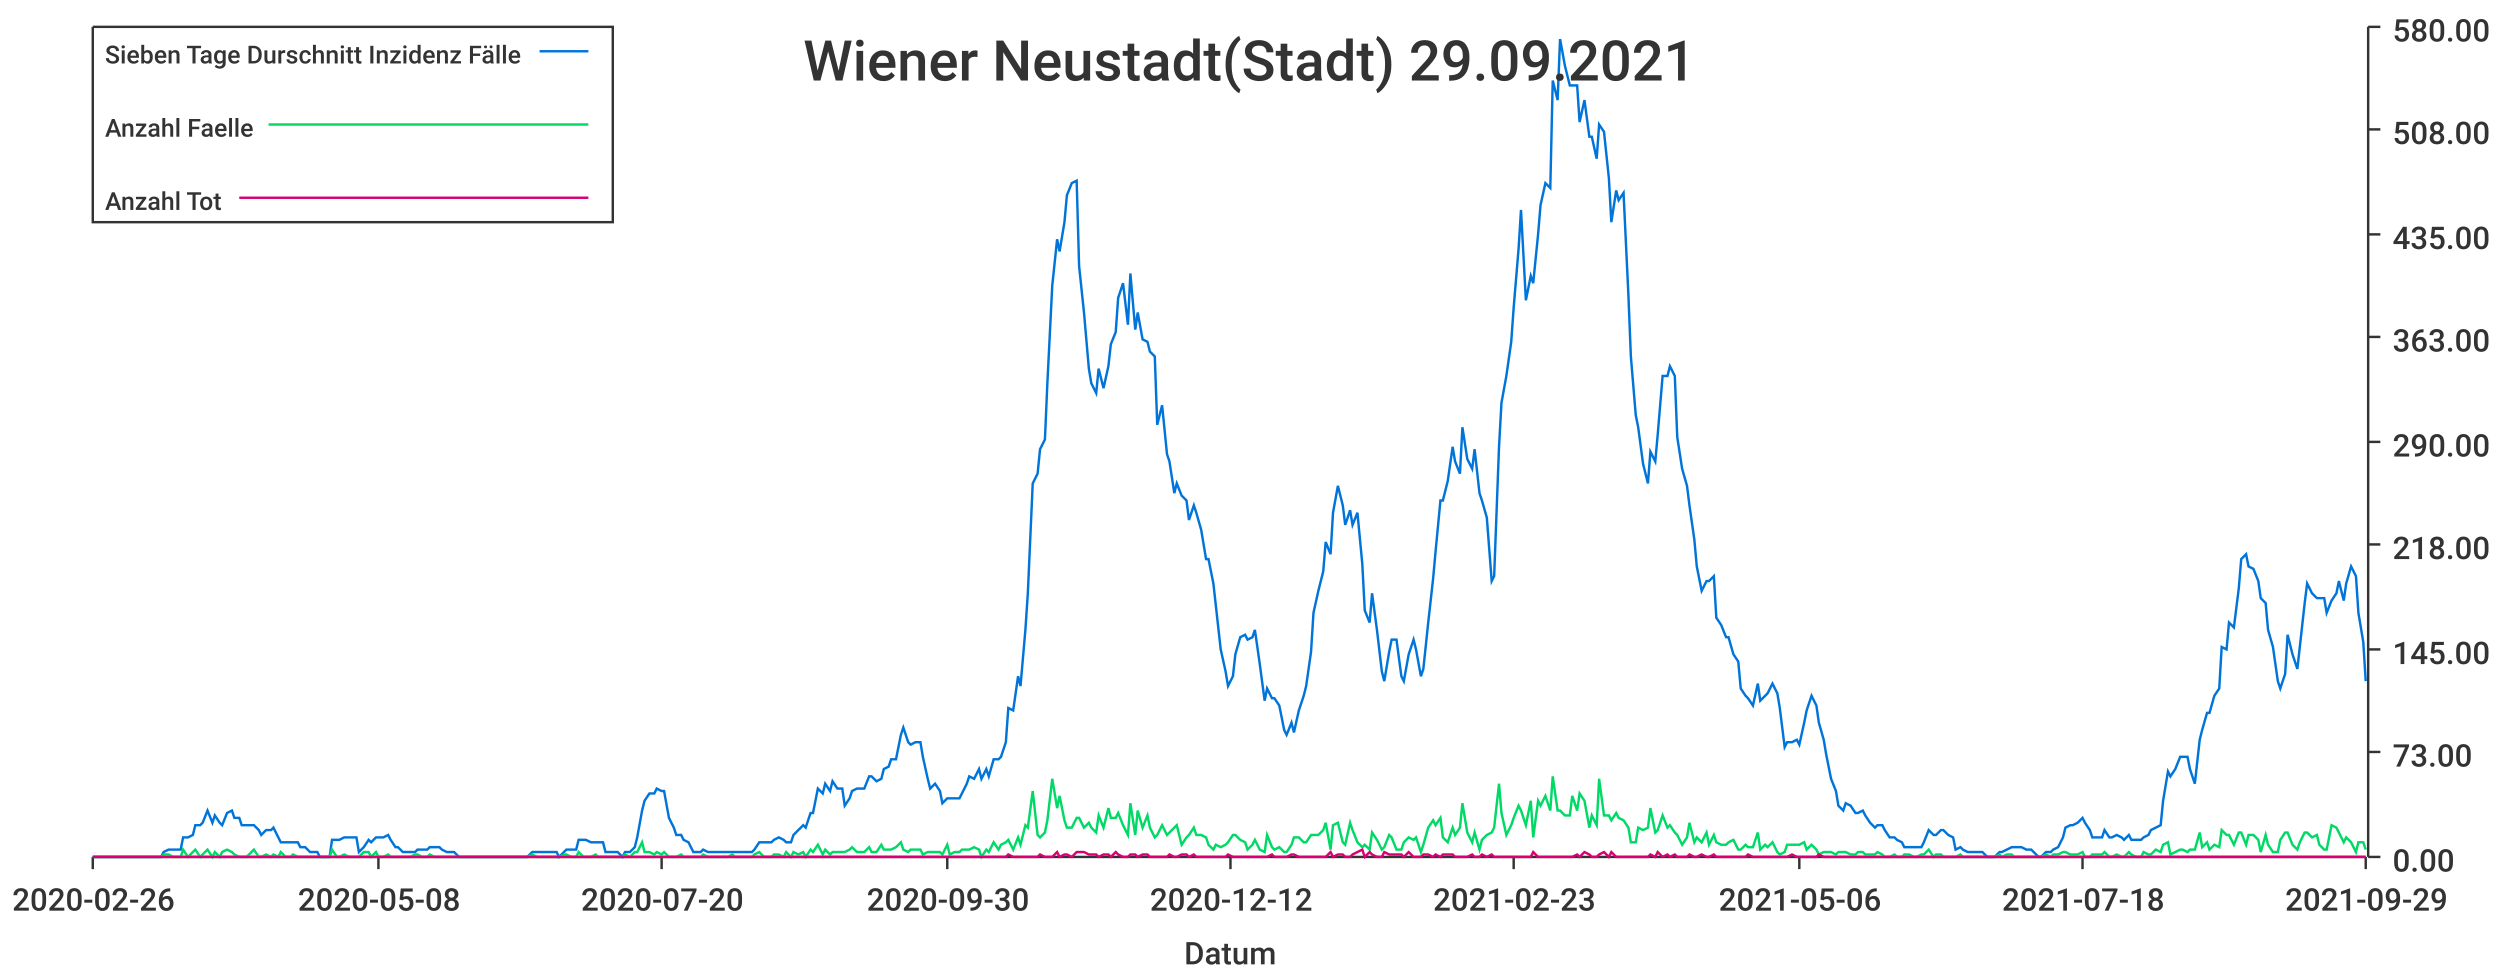
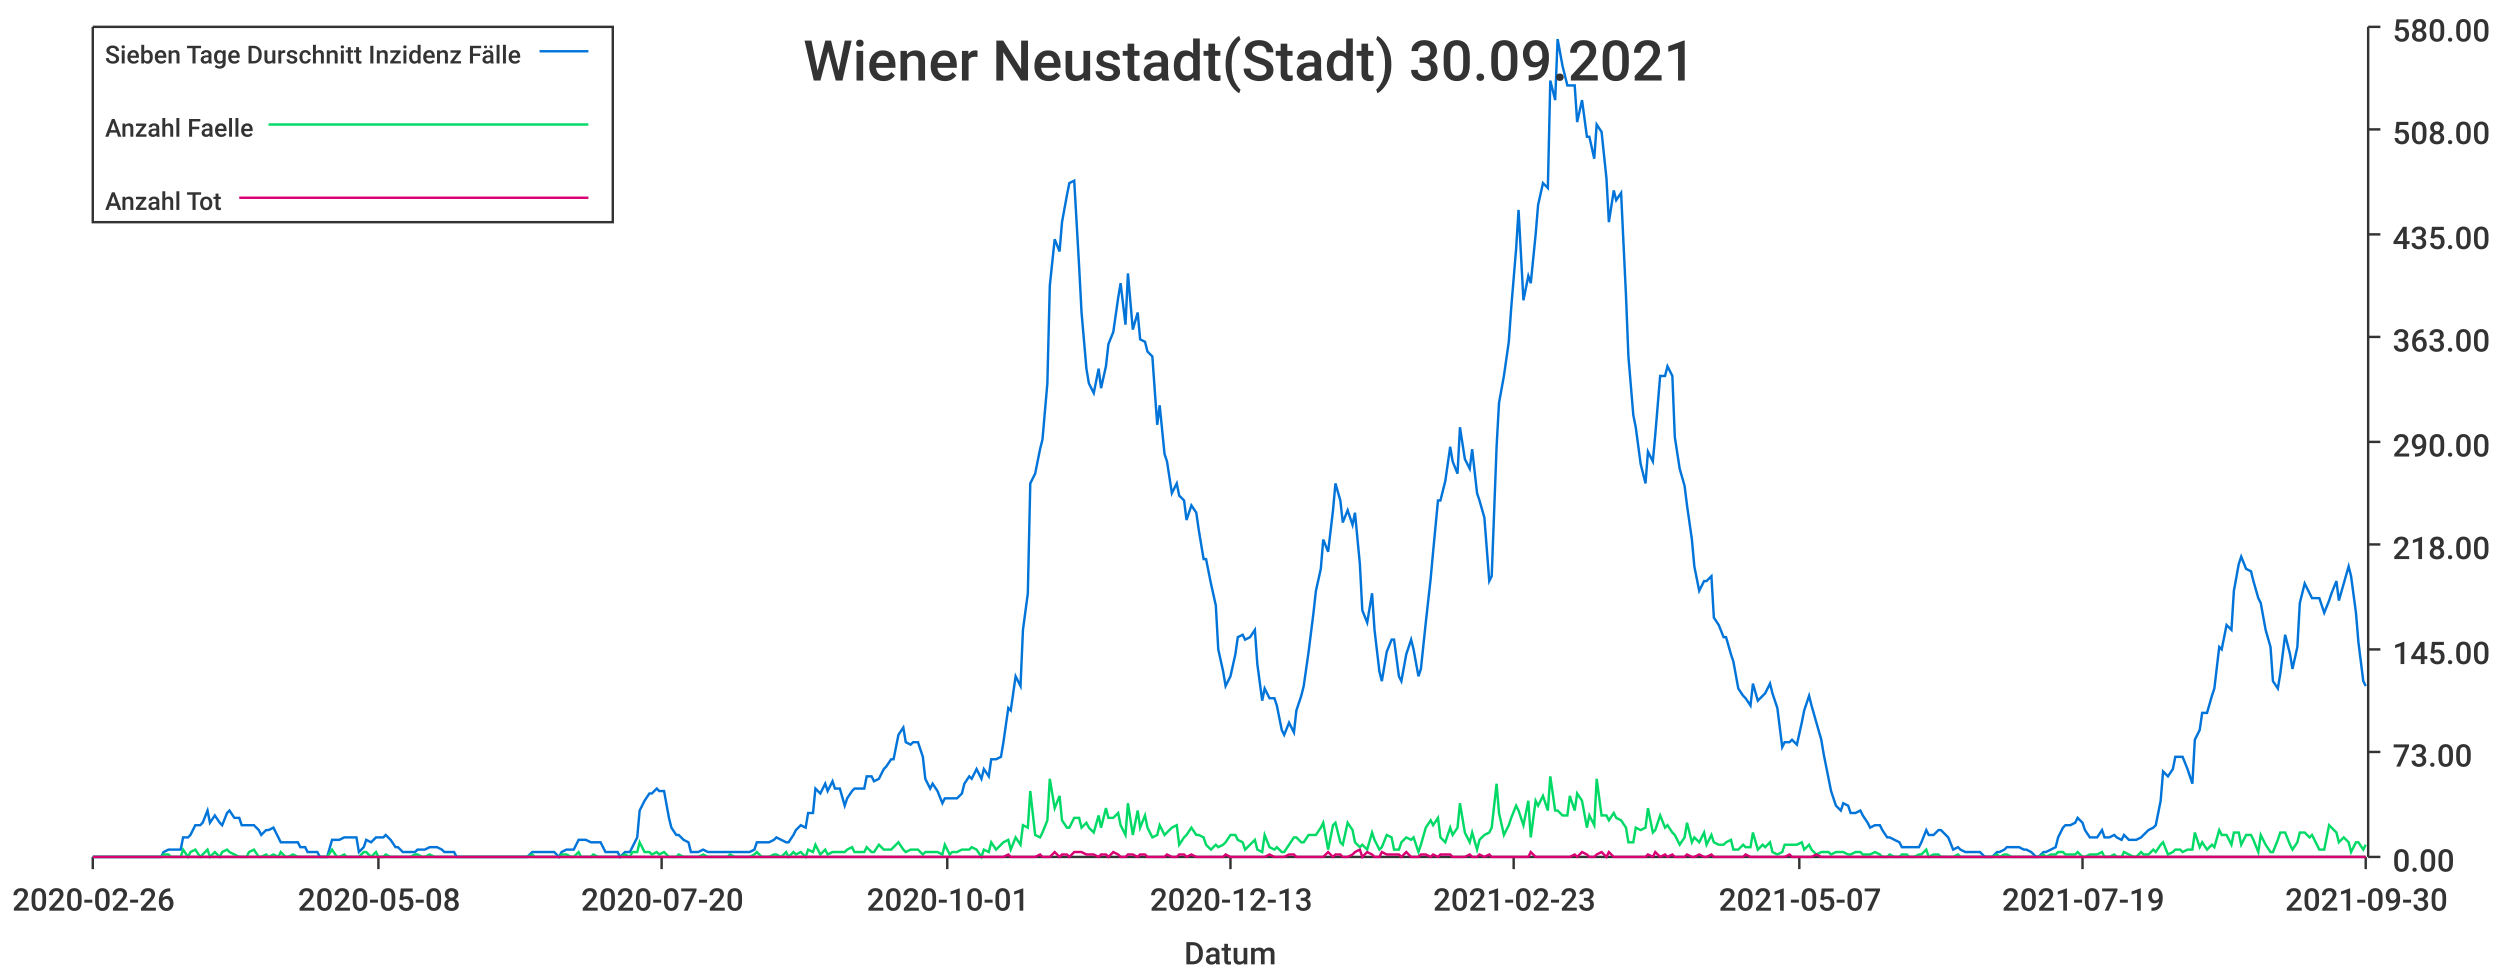
<svg xmlns="http://www.w3.org/2000/svg" width="1024" height="400">\n<path d="M 0 0 L 1024 0 L 1024 400 L 0 400 L 0 0" style="stroke-width:0;stroke:rgba(255,255,255,1.0);fill:rgba(255,255,255,1.0)" />
  <path d="M 38 11 L 969 11 L 969 351 L 38 351 L 38 11" style="stroke-width:0;stroke:rgba(255,255,255,1.0);fill:rgba(255,255,255,1.0)" />
  <path d="M 38 351 L 969 351" style="stroke-width:1;stroke:rgba(51,51,51,1.0);fill:none" />
  <path d="M 38 351 L 38 356" style="stroke-width:1;stroke:rgba(51,51,51,1.0);fill:none" />
  <text x="5" y="373" style="stroke-width:0;stroke:none;fill:rgba(51,51,51,1.0);font-size:12.8px;font-family:'Roboto Medium',sans-serif">2020-02-26</text>
  <path d="M 155 351 L 155 356" style="stroke-width:1;stroke:rgba(51,51,51,1.0);fill:none" />
  <text x="122" y="373" style="stroke-width:0;stroke:none;fill:rgba(51,51,51,1.0);font-size:12.8px;font-family:'Roboto Medium',sans-serif">2020-05-08</text>
  <path d="M 271 351 L 271 356" style="stroke-width:1;stroke:rgba(51,51,51,1.0);fill:none" />
  <text x="238" y="373" style="stroke-width:0;stroke:none;fill:rgba(51,51,51,1.0);font-size:12.8px;font-family:'Roboto Medium',sans-serif">2020-07-20</text>
  <path d="M 388 351 L 388 356" style="stroke-width:1;stroke:rgba(51,51,51,1.0);fill:none" />
-   <text x="355" y="373" style="stroke-width:0;stroke:none;fill:rgba(51,51,51,1.0);font-size:12.8px;font-family:'Roboto Medium',sans-serif">2020-09-30</text>
+   <text x="355" y="373" style="stroke-width:0;stroke:none;fill:rgba(51,51,51,1.0);font-size:12.8px;font-family:'Roboto Medium',sans-serif">2020-10-01</text>
  <path d="M 504 351 L 504 356" style="stroke-width:1;stroke:rgba(51,51,51,1.0);fill:none" />
-   <text x="471" y="373" style="stroke-width:0;stroke:none;fill:rgba(51,51,51,1.0);font-size:12.8px;font-family:'Roboto Medium',sans-serif">2020-12-12</text>
+   <text x="471" y="373" style="stroke-width:0;stroke:none;fill:rgba(51,51,51,1.0);font-size:12.8px;font-family:'Roboto Medium',sans-serif">2020-12-13</text>
  <path d="M 620 351 L 620 356" style="stroke-width:1;stroke:rgba(51,51,51,1.0);fill:none" />
  <text x="587" y="373" style="stroke-width:0;stroke:none;fill:rgba(51,51,51,1.0);font-size:12.8px;font-family:'Roboto Medium',sans-serif">2021-02-23</text>
  <path d="M 737 351 L 737 356" style="stroke-width:1;stroke:rgba(51,51,51,1.0);fill:none" />
-   <text x="704" y="373" style="stroke-width:0;stroke:none;fill:rgba(51,51,51,1.0);font-size:12.8px;font-family:'Roboto Medium',sans-serif">2021-05-06</text>
+   <text x="704" y="373" style="stroke-width:0;stroke:none;fill:rgba(51,51,51,1.0);font-size:12.8px;font-family:'Roboto Medium',sans-serif">2021-05-07</text>
  <path d="M 853 351 L 853 356" style="stroke-width:1;stroke:rgba(51,51,51,1.0);fill:none" />
-   <text x="820" y="373" style="stroke-width:0;stroke:none;fill:rgba(51,51,51,1.0);font-size:12.8px;font-family:'Roboto Medium',sans-serif">2021-07-18</text>
+   <text x="820" y="373" style="stroke-width:0;stroke:none;fill:rgba(51,51,51,1.0);font-size:12.8px;font-family:'Roboto Medium',sans-serif">2021-07-19</text>
  <path d="M 969 351 L 969 356" style="stroke-width:1;stroke:rgba(51,51,51,1.0);fill:none" />
-   <text x="936" y="373" style="stroke-width:0;stroke:none;fill:rgba(51,51,51,1.0);font-size:12.8px;font-family:'Roboto Medium',sans-serif">2021-09-29</text>
+   <text x="936" y="373" style="stroke-width:0;stroke:none;fill:rgba(51,51,51,1.0);font-size:12.8px;font-family:'Roboto Medium',sans-serif">2021-09-30</text>
  <text x="485" y="395" style="stroke-width:0;stroke:none;fill:rgba(51,51,51,1.0);font-size:12.8px;font-family:'Roboto Medium',sans-serif">Datum</text>
  <path d="M 970 351 L 970 11" style="stroke-width:1;stroke:rgba(51,51,51,1.0);fill:none" />
  <path d="M 970 351 L 975 351" style="stroke-width:1;stroke:rgba(51,51,51,1.0);fill:none" />
  <text x="980" y="357" style="stroke-width:0;stroke:none;fill:rgba(51,51,51,1.0);font-size:12.8px;font-family:'Roboto Medium',sans-serif">0.00</text>
  <path d="M 970 308 L 975 308" style="stroke-width:1;stroke:rgba(51,51,51,1.0);fill:none" />
  <text x="980" y="314" style="stroke-width:0;stroke:none;fill:rgba(51,51,51,1.0);font-size:12.8px;font-family:'Roboto Medium',sans-serif">73.00</text>
  <path d="M 970 266 L 975 266" style="stroke-width:1;stroke:rgba(51,51,51,1.0);fill:none" />
  <text x="980" y="272" style="stroke-width:0;stroke:none;fill:rgba(51,51,51,1.0);font-size:12.8px;font-family:'Roboto Medium',sans-serif">145.00</text>
  <path d="M 970 223 L 975 223" style="stroke-width:1;stroke:rgba(51,51,51,1.0);fill:none" />
  <text x="980" y="229" style="stroke-width:0;stroke:none;fill:rgba(51,51,51,1.0);font-size:12.8px;font-family:'Roboto Medium',sans-serif">218.00</text>
  <path d="M 970 181 L 975 181" style="stroke-width:1;stroke:rgba(51,51,51,1.0);fill:none" />
  <text x="980" y="187" style="stroke-width:0;stroke:none;fill:rgba(51,51,51,1.0);font-size:12.8px;font-family:'Roboto Medium',sans-serif">290.00</text>
  <path d="M 970 138 L 975 138" style="stroke-width:1;stroke:rgba(51,51,51,1.0);fill:none" />
  <text x="980" y="144" style="stroke-width:0;stroke:none;fill:rgba(51,51,51,1.0);font-size:12.8px;font-family:'Roboto Medium',sans-serif">363.00</text>
  <path d="M 970 96 L 975 96" style="stroke-width:1;stroke:rgba(51,51,51,1.0);fill:none" />
  <text x="980" y="102" style="stroke-width:0;stroke:none;fill:rgba(51,51,51,1.0);font-size:12.8px;font-family:'Roboto Medium',sans-serif">435.00</text>
  <path d="M 970 53 L 975 53" style="stroke-width:1;stroke:rgba(51,51,51,1.0);fill:none" />
  <text x="980" y="59" style="stroke-width:0;stroke:none;fill:rgba(51,51,51,1.0);font-size:12.8px;font-family:'Roboto Medium',sans-serif">508.00</text>
  <path d="M 970 11 L 975 11" style="stroke-width:1;stroke:rgba(51,51,51,1.0);fill:none" />
  <text x="980" y="17" style="stroke-width:0;stroke:none;fill:rgba(51,51,51,1.0);font-size:12.8px;font-family:'Roboto Medium',sans-serif">580.00</text>
-   <path d="M 38 351 L 40 351 L 42 351 L 43 351 L 45 351 L 47 351 L 48 351 L 50 351 L 51 351 L 53 351 L 55 351 L 56 351 L 58 351 L 59 351 L 61 351 L 63 351 L 64 351 L 66 351 L 67 349 L 69 348 L 71 348 L 72 348 L 74 348 L 75 343 L 77 343 L 79 342 L 80 338 L 82 338 L 83 337 L 85 332 L 87 337 L 88 334 L 90 337 L 91 338 L 93 333 L 95 332 L 96 335 L 98 335 L 99 338 L 101 338 L 103 338 L 104 338 L 106 340 L 107 342 L 109 340 L 111 340 L 112 339 L 114 343 L 115 345 L 117 345 L 119 345 L 120 345 L 122 345 L 123 347 L 125 347 L 127 349 L 128 349 L 130 349 L 131 351 L 133 351 L 135 351 L 136 344 L 138 344 L 139 344 L 141 343 L 143 343 L 144 343 L 146 343 L 147 349 L 149 347 L 151 344 L 152 345 L 154 343 L 155 343 L 157 343 L 159 342 L 160 344 L 162 347 L 163 347 L 165 349 L 167 349 L 168 349 L 170 349 L 171 348 L 173 348 L 175 348 L 176 347 L 178 347 L 180 347 L 181 348 L 183 349 L 184 349 L 186 349 L 188 351 L 189 351 L 191 351 L 192 351 L 194 351 L 196 351 L 197 351 L 199 351 L 200 351 L 202 351 L 204 351 L 205 351 L 207 351 L 208 351 L 210 351 L 212 351 L 213 351 L 215 351 L 216 351 L 218 349 L 220 349 L 221 349 L 223 349 L 224 349 L 226 349 L 228 349 L 229 351 L 231 349 L 232 348 L 234 348 L 236 348 L 237 344 L 239 344 L 240 344 L 242 345 L 244 345 L 245 345 L 247 345 L 248 349 L 250 349 L 252 349 L 253 349 L 255 351 L 256 349 L 258 349 L 260 347 L 261 343 L 263 332 L 264 328 L 266 325 L 268 325 L 269 323 L 271 324 L 272 324 L 274 335 L 276 339 L 277 342 L 279 342 L 280 344 L 282 345 L 284 349 L 285 349 L 287 349 L 288 348 L 290 349 L 292 349 L 293 349 L 295 349 L 296 349 L 298 349 L 300 349 L 301 349 L 303 349 L 304 349 L 306 349 L 308 349 L 309 348 L 311 345 L 313 345 L 314 345 L 316 345 L 317 344 L 319 343 L 321 344 L 322 345 L 324 345 L 325 342 L 327 340 L 329 338 L 330 339 L 332 333 L 333 333 L 335 323 L 337 325 L 338 321 L 340 324 L 341 320 L 343 323 L 345 323 L 346 330 L 348 327 L 349 324 L 351 323 L 353 323 L 354 323 L 356 318 L 357 318 L 359 320 L 361 319 L 362 315 L 364 314 L 365 311 L 367 311 L 369 301 L 370 298 L 372 304 L 373 305 L 375 304 L 377 304 L 378 310 L 380 319 L 381 323 L 383 321 L 385 324 L 386 329 L 388 327 L 389 327 L 391 327 L 393 327 L 394 325 L 396 321 L 397 318 L 399 319 L 401 315 L 402 319 L 404 315 L 405 318 L 407 311 L 409 311 L 410 310 L 412 304 L 413 290 L 415 291 L 417 277 L 418 281 L 420 258 L 421 243 L 423 198 L 425 194 L 426 184 L 428 180 L 429 157 L 431 117 L 433 98 L 434 103 L 436 91 L 437 80 L 439 75 L 441 74 L 442 109 L 444 128 L 446 151 L 447 157 L 449 161 L 450 151 L 452 159 L 454 150 L 455 141 L 457 136 L 458 122 L 460 116 L 462 133 L 463 112 L 465 135 L 466 128 L 468 139 L 470 140 L 471 144 L 473 146 L 474 174 L 476 166 L 478 186 L 479 189 L 481 202 L 482 198 L 484 203 L 486 205 L 487 213 L 489 207 L 490 210 L 492 217 L 494 229 L 495 229 L 497 239 L 498 248 L 500 266 L 502 275 L 503 281 L 505 277 L 506 268 L 508 261 L 510 260 L 511 262 L 513 261 L 514 258 L 516 272 L 518 287 L 519 282 L 521 286 L 522 286 L 524 289 L 526 299 L 527 301 L 529 296 L 530 300 L 532 291 L 534 285 L 535 281 L 537 267 L 538 251 L 540 242 L 542 234 L 543 222 L 545 227 L 546 210 L 548 199 L 550 207 L 551 215 L 553 209 L 554 215 L 556 210 L 558 231 L 559 250 L 561 255 L 562 243 L 564 258 L 566 275 L 567 279 L 569 267 L 570 262 L 572 262 L 574 277 L 575 279 L 577 268 L 579 262 L 580 266 L 582 277 L 583 274 L 585 255 L 587 237 L 588 226 L 590 205 L 591 205 L 593 197 L 595 183 L 596 189 L 598 194 L 599 175 L 601 188 L 603 192 L 604 184 L 606 202 L 607 205 L 609 212 L 611 238 L 612 236 L 614 183 L 615 165 L 617 154 L 619 140 L 620 126 L 622 102 L 623 86 L 625 123 L 627 113 L 628 116 L 630 96 L 631 84 L 633 75 L 635 77 L 636 33 L 638 41 L 639 16 L 641 27 L 643 35 L 644 35 L 646 35 L 647 50 L 649 41 L 651 56 L 652 56 L 654 65 L 655 51 L 657 54 L 659 73 L 660 91 L 662 78 L 663 82 L 665 79 L 667 121 L 668 146 L 670 170 L 671 175 L 673 190 L 675 198 L 676 185 L 678 189 L 679 178 L 681 154 L 683 154 L 684 150 L 686 154 L 687 179 L 689 192 L 691 199 L 692 207 L 694 221 L 695 232 L 697 242 L 699 238 L 700 238 L 702 236 L 703 253 L 705 256 L 707 261 L 708 261 L 710 268 L 712 271 L 713 282 L 715 285 L 716 286 L 718 289 L 720 280 L 721 287 L 723 285 L 724 284 L 726 280 L 728 284 L 729 290 L 731 306 L 732 304 L 734 304 L 736 303 L 737 305 L 739 296 L 740 291 L 742 285 L 744 289 L 745 296 L 747 303 L 748 309 L 750 319 L 752 324 L 753 330 L 755 332 L 756 329 L 758 330 L 760 333 L 761 333 L 763 332 L 764 334 L 766 337 L 768 339 L 769 338 L 771 338 L 772 340 L 774 343 L 776 343 L 777 344 L 779 345 L 780 347 L 782 347 L 784 347 L 785 347 L 787 347 L 788 345 L 790 340 L 792 342 L 793 342 L 795 340 L 796 340 L 798 342 L 800 343 L 801 348 L 803 347 L 804 348 L 806 349 L 808 349 L 809 349 L 811 349 L 812 349 L 814 351 L 816 351 L 817 351 L 819 349 L 820 349 L 822 348 L 824 347 L 825 347 L 827 347 L 828 347 L 830 348 L 832 348 L 833 349 L 835 351 L 836 351 L 838 349 L 840 349 L 841 348 L 843 347 L 845 343 L 846 339 L 848 338 L 849 338 L 851 337 L 853 335 L 854 337 L 856 340 L 857 343 L 859 343 L 861 343 L 862 340 L 864 343 L 865 343 L 867 342 L 869 343 L 870 344 L 872 342 L 873 344 L 875 344 L 877 344 L 878 343 L 880 342 L 881 340 L 883 339 L 885 338 L 886 328 L 888 316 L 889 318 L 891 315 L 893 310 L 894 310 L 896 310 L 897 315 L 899 321 L 901 303 L 902 299 L 904 292 L 905 292 L 907 285 L 909 282 L 910 265 L 912 266 L 913 255 L 915 257 L 917 241 L 918 229 L 920 227 L 921 232 L 923 233 L 925 238 L 926 245 L 928 247 L 929 258 L 931 265 L 933 279 L 934 282 L 936 276 L 937 260 L 939 268 L 941 274 L 942 265 L 944 247 L 945 239 L 947 243 L 949 245 L 950 245 L 952 245 L 953 251 L 955 246 L 957 243 L 958 238 L 960 246 L 961 239 L 963 232 L 965 236 L 966 251 L 968 263 L 969 279" style="stroke-width:1;stroke:rgba(0,116,217,1.0);fill:none" />
-   <path d="M 38 351 L 40 351 L 42 351 L 43 351 L 45 351 L 47 351 L 48 351 L 50 351 L 51 351 L 53 351 L 55 351 L 56 351 L 58 351 L 59 351 L 61 351 L 63 351 L 64 351 L 66 351 L 67 350 L 69 350 L 71 351 L 72 351 L 74 351 L 75 348 L 77 351 L 79 349 L 80 348 L 82 351 L 83 350 L 85 348 L 87 351 L 88 349 L 90 351 L 91 349 L 93 348 L 95 349 L 96 350 L 98 351 L 99 351 L 101 351 L 103 349 L 104 348 L 106 351 L 107 351 L 109 350 L 111 351 L 112 350 L 114 351 L 115 349 L 117 351 L 119 351 L 120 350 L 122 351 L 123 351 L 125 351 L 127 351 L 128 351 L 130 351 L 131 351 L 133 351 L 135 351 L 136 348 L 138 351 L 139 351 L 141 350 L 143 351 L 144 351 L 146 351 L 147 351 L 149 349 L 151 349 L 152 351 L 154 349 L 155 351 L 157 351 L 159 350 L 160 351 L 162 351 L 163 351 L 165 351 L 167 351 L 168 351 L 170 350 L 171 350 L 173 351 L 175 351 L 176 350 L 178 351 L 180 351 L 181 351 L 183 351 L 184 351 L 186 351 L 188 351 L 189 351 L 191 351 L 192 351 L 194 351 L 196 351 L 197 351 L 199 351 L 200 351 L 202 351 L 204 351 L 205 351 L 207 351 L 208 351 L 210 351 L 212 351 L 213 351 L 215 351 L 216 351 L 218 350 L 220 351 L 221 351 L 223 351 L 224 351 L 226 351 L 228 351 L 229 351 L 231 350 L 232 350 L 234 351 L 236 351 L 237 349 L 239 351 L 240 351 L 242 351 L 244 350 L 245 351 L 247 351 L 248 351 L 250 351 L 252 351 L 253 351 L 255 351 L 256 350 L 258 351 L 260 349 L 261 349 L 263 345 L 264 349 L 266 349 L 268 350 L 269 349 L 271 350 L 272 349 L 274 351 L 276 351 L 277 351 L 279 350 L 280 351 L 282 351 L 284 351 L 285 351 L 287 351 L 288 350 L 290 351 L 292 351 L 293 351 L 295 351 L 296 351 L 298 351 L 300 350 L 301 351 L 303 351 L 304 351 L 306 351 L 308 351 L 309 350 L 311 349 L 313 351 L 314 351 L 316 351 L 317 350 L 319 350 L 321 351 L 322 349 L 324 351 L 325 349 L 327 350 L 329 349 L 330 351 L 332 348 L 333 349 L 335 346 L 337 350 L 338 348 L 340 350 L 341 349 L 343 349 L 345 349 L 346 349 L 348 348 L 349 347 L 351 349 L 353 349 L 354 349 L 356 347 L 357 349 L 359 349 L 361 346 L 362 348 L 364 348 L 365 348 L 367 347 L 369 345 L 370 348 L 372 349 L 373 348 L 375 348 L 377 348 L 378 350 L 380 349 L 381 349 L 383 349 L 385 349 L 386 350 L 388 346 L 389 350 L 391 349 L 393 349 L 394 348 L 396 348 L 397 348 L 399 347 L 401 348 L 402 351 L 404 348 L 405 349 L 407 345 L 409 348 L 410 346 L 412 345 L 413 344 L 415 348 L 417 343 L 418 346 L 420 338 L 421 339 L 423 324 L 425 342 L 426 343 L 428 341 L 429 336 L 431 319 L 433 331 L 434 326 L 436 336 L 437 339 L 439 339 L 441 335 L 442 335 L 444 339 L 446 337 L 447 339 L 449 341 L 450 334 L 452 339 L 454 331 L 455 335 L 457 335 L 458 333 L 460 338 L 462 342 L 463 329 L 465 342 L 466 332 L 468 339 L 470 334 L 471 339 L 473 343 L 474 342 L 476 338 L 478 342 L 479 341 L 481 339 L 482 338 L 484 346 L 486 343 L 487 342 L 489 339 L 490 342 L 492 342 L 494 343 L 495 346 L 497 348 L 498 346 L 500 347 L 502 346 L 503 345 L 505 342 L 506 342 L 508 344 L 510 345 L 511 348 L 513 346 L 514 344 L 516 348 L 518 349 L 519 342 L 521 347 L 522 348 L 524 347 L 526 349 L 527 349 L 529 346 L 530 343 L 532 343 L 534 345 L 535 345 L 537 342 L 538 342 L 540 342 L 542 340 L 543 337 L 545 348 L 546 338 L 548 337 L 550 345 L 551 346 L 553 337 L 554 340 L 556 345 L 558 347 L 559 346 L 561 348 L 562 341 L 564 344 L 566 348 L 567 347 L 569 342 L 570 343 L 572 348 L 574 348 L 575 345 L 577 343 L 579 344 L 580 343 L 582 349 L 583 346 L 585 339 L 587 336 L 588 338 L 590 335 L 591 343 L 593 345 L 595 339 L 596 342 L 598 339 L 599 329 L 601 341 L 603 345 L 604 341 L 606 348 L 607 344 L 609 342 L 611 341 L 612 339 L 614 321 L 615 333 L 617 342 L 619 338 L 620 335 L 622 330 L 623 332 L 625 338 L 627 328 L 628 343 L 630 328 L 631 330 L 633 326 L 635 332 L 636 318 L 638 332 L 639 332 L 641 334 L 643 334 L 644 326 L 646 332 L 647 325 L 649 328 L 651 339 L 652 334 L 654 338 L 655 319 L 657 334 L 659 334 L 660 336 L 662 333 L 663 335 L 665 336 L 667 339 L 668 345 L 670 345 L 671 339 L 673 340 L 675 339 L 676 331 L 678 341 L 679 340 L 681 334 L 683 339 L 684 338 L 686 341 L 687 342 L 689 346 L 691 343 L 692 337 L 694 345 L 695 343 L 697 345 L 699 341 L 700 346 L 702 342 L 703 345 L 705 346 L 707 346 L 708 345 L 710 344 L 712 348 L 713 348 L 715 346 L 716 347 L 718 347 L 720 341 L 721 348 L 723 346 L 724 347 L 726 345 L 728 349 L 729 350 L 731 349 L 732 346 L 734 346 L 736 346 L 737 346 L 739 345 L 740 348 L 742 346 L 744 348 L 745 350 L 747 349 L 748 349 L 750 349 L 752 350 L 753 349 L 755 349 L 756 349 L 758 350 L 760 350 L 761 349 L 763 349 L 764 350 L 766 350 L 768 350 L 769 349 L 771 350 L 772 351 L 774 351 L 776 350 L 777 351 L 779 351 L 780 350 L 782 350 L 784 351 L 785 351 L 787 350 L 788 350 L 790 348 L 792 351 L 793 350 L 795 350 L 796 351 L 798 351 L 800 351 L 801 351 L 803 350 L 804 351 L 806 351 L 808 351 L 809 351 L 811 351 L 812 351 L 814 351 L 816 351 L 817 351 L 819 350 L 820 351 L 822 350 L 824 350 L 825 351 L 827 351 L 828 351 L 830 351 L 832 351 L 833 351 L 835 351 L 836 351 L 838 350 L 840 351 L 841 350 L 843 350 L 845 349 L 846 349 L 848 350 L 849 350 L 851 350 L 853 349 L 854 351 L 856 351 L 857 350 L 859 350 L 861 350 L 862 349 L 864 351 L 865 351 L 867 350 L 869 351 L 870 351 L 872 349 L 873 350 L 875 351 L 877 351 L 878 349 L 880 350 L 881 350 L 883 348 L 885 349 L 886 346 L 888 345 L 889 350 L 891 349 L 893 348 L 894 348 L 896 349 L 897 348 L 899 348 L 901 341 L 902 347 L 904 345 L 905 348 L 907 346 L 909 347 L 910 340 L 912 342 L 913 342 L 915 346 L 917 341 L 918 341 L 920 346 L 921 342 L 923 342 L 925 344 L 926 349 L 928 342 L 929 346 L 931 349 L 933 349 L 934 344 L 936 341 L 937 341 L 939 346 L 941 348 L 942 345 L 944 341 L 945 341 L 947 343 L 949 342 L 950 346 L 952 348 L 953 348 L 955 338 L 957 339 L 958 341 L 960 345 L 961 343 L 963 345 L 965 349 L 966 345 L 968 345 L 969 348" style="stroke-width:1;stroke:rgba(0,217,101,1.0);fill:none" />
-   <path d="M 38 351 L 40 351 L 42 351 L 43 351 L 45 351 L 47 351 L 48 351 L 50 351 L 51 351 L 53 351 L 55 351 L 56 351 L 58 351 L 59 351 L 61 351 L 63 351 L 64 351 L 66 351 L 67 351 L 69 351 L 71 351 L 72 351 L 74 351 L 75 351 L 77 351 L 79 351 L 80 351 L 82 351 L 83 351 L 85 351 L 87 351 L 88 351 L 90 351 L 91 351 L 93 351 L 95 351 L 96 351 L 98 351 L 99 351 L 101 351 L 103 351 L 104 351 L 106 351 L 107 351 L 109 351 L 111 351 L 112 351 L 114 351 L 115 351 L 117 351 L 119 351 L 120 351 L 122 351 L 123 351 L 125 351 L 127 351 L 128 351 L 130 351 L 131 351 L 133 351 L 135 351 L 136 351 L 138 351 L 139 351 L 141 351 L 143 351 L 144 351 L 146 351 L 147 351 L 149 351 L 151 351 L 152 351 L 154 351 L 155 351 L 157 351 L 159 351 L 160 351 L 162 351 L 163 351 L 165 351 L 167 351 L 168 351 L 170 351 L 171 351 L 173 351 L 175 351 L 176 351 L 178 351 L 180 351 L 181 351 L 183 351 L 184 351 L 186 351 L 188 351 L 189 351 L 191 351 L 192 351 L 194 351 L 196 351 L 197 351 L 199 351 L 200 351 L 202 351 L 204 351 L 205 351 L 207 351 L 208 351 L 210 351 L 212 351 L 213 351 L 215 351 L 216 351 L 218 351 L 220 351 L 221 351 L 223 351 L 224 351 L 226 351 L 228 351 L 229 351 L 231 351 L 232 351 L 234 351 L 236 351 L 237 351 L 239 351 L 240 351 L 242 351 L 244 351 L 245 351 L 247 351 L 248 351 L 250 351 L 252 351 L 253 351 L 255 351 L 256 351 L 258 351 L 260 351 L 261 351 L 263 351 L 264 351 L 266 351 L 268 351 L 269 351 L 271 351 L 272 351 L 274 351 L 276 351 L 277 351 L 279 351 L 280 351 L 282 351 L 284 351 L 285 351 L 287 351 L 288 351 L 290 351 L 292 351 L 293 351 L 295 351 L 296 351 L 298 351 L 300 351 L 301 351 L 303 351 L 304 351 L 306 351 L 308 351 L 309 351 L 311 351 L 313 351 L 314 351 L 316 351 L 317 351 L 319 351 L 321 351 L 322 351 L 324 351 L 325 351 L 327 351 L 329 351 L 330 351 L 332 351 L 333 351 L 335 351 L 337 351 L 338 351 L 340 351 L 341 351 L 343 351 L 345 351 L 346 351 L 348 351 L 349 351 L 351 351 L 353 351 L 354 351 L 356 351 L 357 351 L 359 351 L 361 351 L 362 351 L 364 351 L 365 351 L 367 351 L 369 351 L 370 351 L 372 351 L 373 351 L 375 351 L 377 351 L 378 351 L 380 351 L 381 351 L 383 351 L 385 351 L 386 351 L 388 351 L 389 351 L 391 351 L 393 351 L 394 351 L 396 351 L 397 351 L 399 351 L 401 351 L 402 351 L 404 351 L 405 351 L 407 351 L 409 351 L 410 351 L 412 351 L 413 350 L 415 351 L 417 351 L 418 351 L 420 351 L 421 351 L 423 351 L 425 351 L 426 350 L 428 351 L 429 351 L 431 351 L 433 349 L 434 351 L 436 350 L 437 350 L 439 351 L 441 349 L 442 349 L 444 349 L 446 350 L 447 350 L 449 350 L 450 351 L 452 350 L 454 350 L 455 351 L 457 349 L 458 350 L 460 351 L 462 351 L 463 350 L 465 350 L 466 351 L 468 350 L 470 350 L 471 351 L 473 351 L 474 351 L 476 351 L 478 351 L 479 350 L 481 351 L 482 351 L 484 350 L 486 350 L 487 351 L 489 350 L 490 351 L 492 351 L 494 351 L 495 351 L 497 351 L 498 351 L 500 351 L 502 351 L 503 350 L 505 351 L 506 351 L 508 351 L 510 351 L 511 351 L 513 351 L 514 351 L 516 351 L 518 351 L 519 351 L 521 350 L 522 351 L 524 351 L 526 351 L 527 351 L 529 350 L 530 350 L 532 351 L 534 351 L 535 351 L 537 351 L 538 351 L 540 351 L 542 351 L 543 351 L 545 349 L 546 351 L 548 350 L 550 350 L 551 351 L 553 351 L 554 350 L 556 349 L 558 348 L 559 351 L 561 349 L 562 350 L 564 351 L 566 351 L 567 349 L 569 350 L 570 350 L 572 350 L 574 350 L 575 351 L 577 349 L 579 351 L 580 351 L 582 351 L 583 350 L 585 350 L 587 351 L 588 350 L 590 351 L 591 350 L 593 350 L 595 350 L 596 351 L 598 351 L 599 351 L 601 351 L 603 350 L 604 351 L 606 351 L 607 350 L 609 351 L 611 350 L 612 351 L 614 351 L 615 351 L 617 351 L 619 351 L 620 351 L 622 351 L 623 351 L 625 351 L 627 351 L 628 349 L 630 351 L 631 351 L 633 351 L 635 351 L 636 351 L 638 351 L 639 351 L 641 351 L 643 351 L 644 351 L 646 350 L 647 351 L 649 349 L 651 350 L 652 351 L 654 351 L 655 350 L 657 349 L 659 351 L 660 349 L 662 351 L 663 351 L 665 351 L 667 351 L 668 351 L 670 351 L 671 351 L 673 351 L 675 351 L 676 350 L 678 351 L 679 349 L 681 351 L 683 350 L 684 351 L 686 350 L 687 351 L 689 351 L 691 351 L 692 350 L 694 351 L 695 351 L 697 350 L 699 351 L 700 351 L 702 350 L 703 351 L 705 351 L 707 351 L 708 351 L 710 351 L 712 351 L 713 351 L 715 351 L 716 350 L 718 351 L 720 351 L 721 351 L 723 351 L 724 351 L 726 351 L 728 351 L 729 351 L 731 351 L 732 351 L 734 350 L 736 351 L 737 351 L 739 351 L 740 351 L 742 351 L 744 351 L 745 350 L 747 351 L 748 351 L 750 351 L 752 351 L 753 351 L 755 351 L 756 351 L 758 351 L 760 351 L 761 351 L 763 351 L 764 351 L 766 351 L 768 351 L 769 351 L 771 351 L 772 351 L 774 351 L 776 351 L 777 351 L 779 351 L 780 351 L 782 351 L 784 351 L 785 351 L 787 351 L 788 351 L 790 351 L 792 351 L 793 351 L 795 351 L 796 351 L 798 351 L 800 351 L 801 351 L 803 351 L 804 351 L 806 351 L 808 351 L 809 351 L 811 351 L 812 351 L 814 351 L 816 351 L 817 351 L 819 351 L 820 351 L 822 351 L 824 351 L 825 351 L 827 351 L 828 351 L 830 351 L 832 351 L 833 351 L 835 351 L 836 351 L 838 351 L 840 351 L 841 351 L 843 351 L 845 351 L 846 351 L 848 351 L 849 351 L 851 351 L 853 351 L 854 351 L 856 351 L 857 351 L 859 351 L 861 351 L 862 351 L 864 351 L 865 351 L 867 351 L 869 351 L 870 351 L 872 351 L 873 351 L 875 351 L 877 351 L 878 351 L 880 351 L 881 351 L 883 351 L 885 351 L 886 351 L 888 351 L 889 351 L 891 351 L 893 351 L 894 351 L 896 351 L 897 351 L 899 351 L 901 351 L 902 351 L 904 351 L 905 351 L 907 351 L 909 351 L 910 351 L 912 351 L 913 351 L 915 351 L 917 351 L 918 351 L 920 351 L 921 351 L 923 351 L 925 351 L 926 351 L 928 351 L 929 351 L 931 351 L 933 351 L 934 351 L 936 351 L 937 351 L 939 351 L 941 351 L 942 351 L 944 351 L 945 351 L 947 351 L 949 351 L 950 351 L 952 351 L 953 351 L 955 351 L 957 351 L 958 351 L 960 351 L 961 351 L 963 351 L 965 351 L 966 351 L 968 351 L 969 351" style="stroke-width:1;stroke:rgba(217,0,116,1.0);fill:none" />
-   <text x="329" y="33" style="stroke-width:0;stroke:none;fill:rgba(51,51,51,1.0);font-size:23.0px;font-family:'Roboto Medium',sans-serif">Wiener Neustadt(Stadt) 29.09.2021</text>
+   <path d="M 38 351 L 40 351 L 42 351 L 43 351 L 45 351 L 46 351 L 48 351 L 50 351 L 51 351 L 53 351 L 54 351 L 56 351 L 58 351 L 59 351 L 61 351 L 62 351 L 64 351 L 66 351 L 67 349 L 69 348 L 70 348 L 72 348 L 74 348 L 75 343 L 77 343 L 78 342 L 80 338 L 82 338 L 83 337 L 85 332 L 86 337 L 88 334 L 90 337 L 91 338 L 93 333 L 94 332 L 96 335 L 98 335 L 99 338 L 101 338 L 102 338 L 104 338 L 106 340 L 107 342 L 109 340 L 110 340 L 112 339 L 114 343 L 115 345 L 117 345 L 118 345 L 120 345 L 122 345 L 123 347 L 125 347 L 126 349 L 128 349 L 130 349 L 131 351 L 133 351 L 134 351 L 136 344 L 138 344 L 139 344 L 141 343 L 142 343 L 144 343 L 146 343 L 147 349 L 149 347 L 150 344 L 152 345 L 154 343 L 155 343 L 157 343 L 158 342 L 160 344 L 162 347 L 163 347 L 165 349 L 166 349 L 168 349 L 170 349 L 171 348 L 173 348 L 174 348 L 176 347 L 178 347 L 179 347 L 181 348 L 182 349 L 184 349 L 186 349 L 187 351 L 189 351 L 190 351 L 192 351 L 194 351 L 195 351 L 197 351 L 198 351 L 200 351 L 202 351 L 203 351 L 205 351 L 206 351 L 208 351 L 210 351 L 211 351 L 213 351 L 214 351 L 216 351 L 218 349 L 219 349 L 221 349 L 222 349 L 224 349 L 226 349 L 227 349 L 229 351 L 230 349 L 232 348 L 234 348 L 235 348 L 237 344 L 238 344 L 240 344 L 242 345 L 243 345 L 245 345 L 246 345 L 248 349 L 250 349 L 251 349 L 253 349 L 254 351 L 256 349 L 258 349 L 259 347 L 261 343 L 262 332 L 264 328 L 266 325 L 267 325 L 269 323 L 270 324 L 272 324 L 274 335 L 275 339 L 277 342 L 278 342 L 280 344 L 282 345 L 283 349 L 285 349 L 286 349 L 288 348 L 290 349 L 291 349 L 293 349 L 294 349 L 296 349 L 298 349 L 299 349 L 301 349 L 302 349 L 304 349 L 306 349 L 307 349 L 309 348 L 310 345 L 312 345 L 314 345 L 315 345 L 317 344 L 318 343 L 320 344 L 322 345 L 323 345 L 325 342 L 326 340 L 328 338 L 330 339 L 331 333 L 333 333 L 334 323 L 336 325 L 338 321 L 339 324 L 341 320 L 342 323 L 344 323 L 346 330 L 347 327 L 349 324 L 350 323 L 352 323 L 354 323 L 355 318 L 357 318 L 358 320 L 360 319 L 362 315 L 363 314 L 365 311 L 366 311 L 368 301 L 370 298 L 371 304 L 373 305 L 374 304 L 376 304 L 378 310 L 379 319 L 381 323 L 382 321 L 384 324 L 386 329 L 387 327 L 389 327 L 390 327 L 392 327 L 394 325 L 395 321 L 397 318 L 398 319 L 400 315 L 402 319 L 403 315 L 405 318 L 406 311 L 408 311 L 410 310 L 411 304 L 413 290 L 414 291 L 416 277 L 418 281 L 419 258 L 421 243 L 422 198 L 424 194 L 426 184 L 427 180 L 429 157 L 430 117 L 432 98 L 434 103 L 435 91 L 437 80 L 438 75 L 440 74 L 442 109 L 443 128 L 445 151 L 446 157 L 448 161 L 450 151 L 451 159 L 453 150 L 454 141 L 456 136 L 458 122 L 459 116 L 461 133 L 462 112 L 464 135 L 466 128 L 467 139 L 469 140 L 470 144 L 472 146 L 474 174 L 475 166 L 477 186 L 478 189 L 480 202 L 482 198 L 483 203 L 485 205 L 486 213 L 488 207 L 490 210 L 491 217 L 493 229 L 494 229 L 496 239 L 498 248 L 499 266 L 501 275 L 502 281 L 504 277 L 506 268 L 507 261 L 509 260 L 510 262 L 512 261 L 514 258 L 515 272 L 517 287 L 518 282 L 520 286 L 522 286 L 523 289 L 525 299 L 526 301 L 528 296 L 530 300 L 531 291 L 533 285 L 534 281 L 536 267 L 538 251 L 539 242 L 541 233 L 542 221 L 544 226 L 546 209 L 547 198 L 549 205 L 550 214 L 552 209 L 554 215 L 555 210 L 557 231 L 558 250 L 560 255 L 562 243 L 563 258 L 565 275 L 566 279 L 568 267 L 570 262 L 571 262 L 573 277 L 574 279 L 576 268 L 578 262 L 579 266 L 581 277 L 582 274 L 584 255 L 586 237 L 587 226 L 589 205 L 590 205 L 592 197 L 594 183 L 595 189 L 597 194 L 598 175 L 600 188 L 602 192 L 603 184 L 605 202 L 606 205 L 608 212 L 610 238 L 611 236 L 613 183 L 614 165 L 616 154 L 618 140 L 619 126 L 621 102 L 622 86 L 624 123 L 626 113 L 627 116 L 629 96 L 630 84 L 632 75 L 634 77 L 635 33 L 637 41 L 638 16 L 640 27 L 642 35 L 643 35 L 645 35 L 646 50 L 648 41 L 650 56 L 651 56 L 653 65 L 654 51 L 656 54 L 658 73 L 659 91 L 661 78 L 662 82 L 664 79 L 666 121 L 667 146 L 669 170 L 670 175 L 672 190 L 674 198 L 675 185 L 677 189 L 678 178 L 680 154 L 682 154 L 683 150 L 685 154 L 686 179 L 688 192 L 690 199 L 691 207 L 693 221 L 694 232 L 696 242 L 698 238 L 699 238 L 701 236 L 702 253 L 704 256 L 706 261 L 707 261 L 709 268 L 710 271 L 712 282 L 714 285 L 715 286 L 717 289 L 718 280 L 720 287 L 722 285 L 723 284 L 725 280 L 726 284 L 728 290 L 730 306 L 731 304 L 733 304 L 734 303 L 736 305 L 738 296 L 739 291 L 741 285 L 742 289 L 744 296 L 746 303 L 747 309 L 749 319 L 750 324 L 752 330 L 754 332 L 755 329 L 757 330 L 758 333 L 760 333 L 762 332 L 763 334 L 765 337 L 766 339 L 768 338 L 770 338 L 771 340 L 773 343 L 774 343 L 776 344 L 778 345 L 779 347 L 781 347 L 782 347 L 784 347 L 786 347 L 787 345 L 789 340 L 790 342 L 792 342 L 794 340 L 795 340 L 797 342 L 798 343 L 800 348 L 802 347 L 803 348 L 805 349 L 806 349 L 808 349 L 810 349 L 811 349 L 813 351 L 814 351 L 816 351 L 818 349 L 819 349 L 821 348 L 822 347 L 824 347 L 826 347 L 827 347 L 829 348 L 830 348 L 832 349 L 834 351 L 835 351 L 837 349 L 838 349 L 840 348 L 842 347 L 843 343 L 845 339 L 846 338 L 848 338 L 850 337 L 851 335 L 853 337 L 854 340 L 856 343 L 858 343 L 859 343 L 861 340 L 862 343 L 864 343 L 866 342 L 867 343 L 869 344 L 870 342 L 872 344 L 874 344 L 875 344 L 877 343 L 878 342 L 880 340 L 882 339 L 883 338 L 885 328 L 886 316 L 888 318 L 890 315 L 891 310 L 893 310 L 894 310 L 896 315 L 898 321 L 899 303 L 901 299 L 902 292 L 904 292 L 906 285 L 907 282 L 909 265 L 910 266 L 912 256 L 914 258 L 915 242 L 917 231 L 918 228 L 920 233 L 922 234 L 923 238 L 925 245 L 926 247 L 928 258 L 930 265 L 931 279 L 933 282 L 934 276 L 936 260 L 938 268 L 939 274 L 941 265 L 942 247 L 944 239 L 946 243 L 947 245 L 949 245 L 950 245 L 952 251 L 954 246 L 955 243 L 957 238 L 958 246 L 960 239 L 962 232 L 963 236 L 965 251 L 966 263 L 968 279 L 969 281" style="stroke-width:1;stroke:rgba(0,116,217,1.0);fill:none" />
+   <path d="M 38 351 L 40 351 L 42 351 L 43 351 L 45 351 L 46 351 L 48 351 L 50 351 L 51 351 L 53 351 L 54 351 L 56 351 L 58 351 L 59 351 L 61 351 L 62 351 L 64 351 L 66 351 L 67 350 L 69 350 L 70 351 L 72 351 L 74 351 L 75 348 L 77 351 L 78 349 L 80 348 L 82 351 L 83 350 L 85 348 L 86 351 L 88 349 L 90 351 L 91 349 L 93 348 L 94 349 L 96 350 L 98 351 L 99 351 L 101 351 L 102 349 L 104 348 L 106 351 L 107 351 L 109 350 L 110 351 L 112 350 L 114 351 L 115 349 L 117 351 L 118 351 L 120 350 L 122 351 L 123 351 L 125 351 L 126 351 L 128 351 L 130 351 L 131 351 L 133 351 L 134 351 L 136 348 L 138 351 L 139 351 L 141 350 L 142 351 L 144 351 L 146 351 L 147 351 L 149 349 L 150 349 L 152 351 L 154 349 L 155 351 L 157 351 L 158 350 L 160 351 L 162 351 L 163 351 L 165 351 L 166 351 L 168 351 L 170 350 L 171 350 L 173 351 L 174 351 L 176 350 L 178 351 L 179 351 L 181 351 L 182 351 L 184 351 L 186 351 L 187 351 L 189 351 L 190 351 L 192 351 L 194 351 L 195 351 L 197 351 L 198 351 L 200 351 L 202 351 L 203 351 L 205 351 L 206 351 L 208 351 L 210 351 L 211 351 L 213 351 L 214 351 L 216 351 L 218 350 L 219 351 L 221 351 L 222 351 L 224 351 L 226 351 L 227 351 L 229 351 L 230 350 L 232 350 L 234 351 L 235 351 L 237 349 L 238 351 L 240 351 L 242 351 L 243 350 L 245 351 L 246 351 L 248 351 L 250 351 L 251 351 L 253 351 L 254 351 L 256 350 L 258 351 L 259 349 L 261 349 L 262 345 L 264 349 L 266 349 L 267 350 L 269 349 L 270 350 L 272 349 L 274 351 L 275 351 L 277 351 L 278 350 L 280 351 L 282 351 L 283 351 L 285 351 L 286 351 L 288 350 L 290 351 L 291 351 L 293 351 L 294 351 L 296 351 L 298 351 L 299 350 L 301 351 L 302 351 L 304 351 L 306 351 L 307 351 L 309 350 L 310 349 L 312 351 L 314 351 L 315 351 L 317 350 L 318 350 L 320 351 L 322 349 L 323 351 L 325 349 L 326 350 L 328 349 L 330 351 L 331 348 L 333 349 L 334 346 L 336 350 L 338 348 L 339 350 L 341 349 L 342 349 L 344 349 L 346 349 L 347 348 L 349 347 L 350 349 L 352 349 L 354 349 L 355 347 L 357 349 L 358 349 L 360 346 L 362 348 L 363 348 L 365 348 L 366 347 L 368 345 L 370 348 L 371 349 L 373 348 L 374 348 L 376 348 L 378 350 L 379 349 L 381 349 L 382 349 L 384 349 L 386 350 L 387 346 L 389 350 L 390 349 L 392 349 L 394 348 L 395 348 L 397 348 L 398 347 L 400 348 L 402 351 L 403 348 L 405 349 L 406 345 L 408 348 L 410 346 L 411 345 L 413 344 L 414 348 L 416 343 L 418 346 L 419 338 L 421 339 L 422 324 L 424 342 L 426 343 L 427 341 L 429 336 L 430 319 L 432 331 L 434 326 L 435 336 L 437 339 L 438 339 L 440 335 L 442 335 L 443 339 L 445 337 L 446 339 L 448 341 L 450 334 L 451 339 L 453 331 L 454 335 L 456 335 L 458 333 L 459 338 L 461 342 L 462 329 L 464 342 L 466 332 L 467 339 L 469 334 L 470 339 L 472 343 L 474 342 L 475 338 L 477 342 L 478 341 L 480 339 L 482 338 L 483 346 L 485 343 L 486 342 L 488 339 L 490 342 L 491 342 L 493 343 L 494 346 L 496 348 L 498 346 L 499 347 L 501 346 L 502 345 L 504 342 L 506 342 L 507 344 L 509 345 L 510 348 L 512 346 L 514 344 L 515 348 L 517 349 L 518 342 L 520 347 L 522 348 L 523 347 L 525 349 L 526 349 L 528 346 L 530 343 L 531 343 L 533 345 L 534 345 L 536 342 L 538 342 L 539 342 L 541 339 L 542 337 L 544 348 L 546 338 L 547 337 L 549 345 L 550 346 L 552 337 L 554 340 L 555 345 L 557 347 L 558 346 L 560 348 L 562 341 L 563 344 L 565 348 L 566 347 L 568 342 L 570 343 L 571 348 L 573 348 L 574 345 L 576 343 L 578 344 L 579 343 L 581 349 L 582 346 L 584 339 L 586 336 L 587 338 L 589 335 L 590 343 L 592 345 L 594 339 L 595 342 L 597 339 L 598 329 L 600 341 L 602 345 L 603 341 L 605 348 L 606 344 L 608 342 L 610 341 L 611 339 L 613 321 L 614 333 L 616 342 L 618 338 L 619 335 L 621 330 L 622 332 L 624 338 L 626 328 L 627 343 L 629 328 L 630 330 L 632 326 L 634 332 L 635 318 L 637 332 L 638 332 L 640 334 L 642 334 L 643 326 L 645 332 L 646 325 L 648 328 L 650 339 L 651 334 L 653 338 L 654 319 L 656 334 L 658 334 L 659 336 L 661 333 L 662 335 L 664 336 L 666 339 L 667 345 L 669 345 L 670 339 L 672 340 L 674 339 L 675 331 L 677 341 L 678 340 L 680 334 L 682 339 L 683 338 L 685 341 L 686 342 L 688 346 L 690 343 L 691 337 L 693 345 L 694 343 L 696 345 L 698 341 L 699 346 L 701 342 L 702 345 L 704 346 L 706 346 L 707 345 L 709 344 L 710 348 L 712 348 L 714 346 L 715 347 L 717 347 L 718 341 L 720 348 L 722 346 L 723 347 L 725 345 L 726 349 L 728 350 L 730 349 L 731 346 L 733 346 L 734 346 L 736 346 L 738 345 L 739 348 L 741 346 L 742 348 L 744 350 L 746 349 L 747 349 L 749 349 L 750 350 L 752 349 L 754 349 L 755 349 L 757 350 L 758 350 L 760 349 L 762 349 L 763 350 L 765 350 L 766 350 L 768 349 L 770 350 L 771 351 L 773 351 L 774 350 L 776 351 L 778 351 L 779 350 L 781 350 L 782 351 L 784 351 L 786 350 L 787 350 L 789 348 L 790 351 L 792 350 L 794 350 L 795 351 L 797 351 L 798 351 L 800 351 L 802 350 L 803 351 L 805 351 L 806 351 L 808 351 L 810 351 L 811 351 L 813 351 L 814 351 L 816 351 L 818 350 L 819 351 L 821 350 L 822 350 L 824 351 L 826 351 L 827 351 L 829 351 L 830 351 L 832 351 L 834 351 L 835 351 L 837 350 L 838 351 L 840 350 L 842 350 L 843 349 L 845 349 L 846 350 L 848 350 L 850 350 L 851 349 L 853 351 L 854 351 L 856 350 L 858 350 L 859 350 L 861 349 L 862 351 L 864 351 L 866 350 L 867 351 L 869 351 L 870 349 L 872 350 L 874 351 L 875 351 L 877 349 L 878 350 L 880 350 L 882 348 L 883 349 L 885 346 L 886 345 L 888 350 L 890 349 L 891 348 L 893 348 L 894 349 L 896 348 L 898 348 L 899 341 L 901 347 L 902 345 L 904 348 L 906 346 L 907 347 L 909 340 L 910 342 L 912 342 L 914 346 L 915 341 L 917 341 L 918 346 L 920 342 L 922 342 L 923 344 L 925 349 L 926 342 L 928 346 L 930 349 L 931 349 L 933 344 L 934 341 L 936 341 L 938 346 L 939 348 L 941 345 L 942 341 L 944 341 L 946 343 L 947 342 L 949 346 L 950 348 L 952 348 L 954 338 L 955 339 L 957 341 L 958 345 L 960 343 L 962 345 L 963 349 L 965 345 L 966 345 L 968 348 L 969 346" style="stroke-width:1;stroke:rgba(0,217,101,1.0);fill:none" />
+   <path d="M 38 351 L 40 351 L 42 351 L 43 351 L 45 351 L 46 351 L 48 351 L 50 351 L 51 351 L 53 351 L 54 351 L 56 351 L 58 351 L 59 351 L 61 351 L 62 351 L 64 351 L 66 351 L 67 351 L 69 351 L 70 351 L 72 351 L 74 351 L 75 351 L 77 351 L 78 351 L 80 351 L 82 351 L 83 351 L 85 351 L 86 351 L 88 351 L 90 351 L 91 351 L 93 351 L 94 351 L 96 351 L 98 351 L 99 351 L 101 351 L 102 351 L 104 351 L 106 351 L 107 351 L 109 351 L 110 351 L 112 351 L 114 351 L 115 351 L 117 351 L 118 351 L 120 351 L 122 351 L 123 351 L 125 351 L 126 351 L 128 351 L 130 351 L 131 351 L 133 351 L 134 351 L 136 351 L 138 351 L 139 351 L 141 351 L 142 351 L 144 351 L 146 351 L 147 351 L 149 351 L 150 351 L 152 351 L 154 351 L 155 351 L 157 351 L 158 351 L 160 351 L 162 351 L 163 351 L 165 351 L 166 351 L 168 351 L 170 351 L 171 351 L 173 351 L 174 351 L 176 351 L 178 351 L 179 351 L 181 351 L 182 351 L 184 351 L 186 351 L 187 351 L 189 351 L 190 351 L 192 351 L 194 351 L 195 351 L 197 351 L 198 351 L 200 351 L 202 351 L 203 351 L 205 351 L 206 351 L 208 351 L 210 351 L 211 351 L 213 351 L 214 351 L 216 351 L 218 351 L 219 351 L 221 351 L 222 351 L 224 351 L 226 351 L 227 351 L 229 351 L 230 351 L 232 351 L 234 351 L 235 351 L 237 351 L 238 351 L 240 351 L 242 351 L 243 351 L 245 351 L 246 351 L 248 351 L 250 351 L 251 351 L 253 351 L 254 351 L 256 351 L 258 351 L 259 351 L 261 351 L 262 351 L 264 351 L 266 351 L 267 351 L 269 351 L 270 351 L 272 351 L 274 351 L 275 351 L 277 351 L 278 351 L 280 351 L 282 351 L 283 351 L 285 351 L 286 351 L 288 351 L 290 351 L 291 351 L 293 351 L 294 351 L 296 351 L 298 351 L 299 351 L 301 351 L 302 351 L 304 351 L 306 351 L 307 351 L 309 351 L 310 351 L 312 351 L 314 351 L 315 351 L 317 351 L 318 351 L 320 351 L 322 351 L 323 351 L 325 351 L 326 351 L 328 351 L 330 351 L 331 351 L 333 351 L 334 351 L 336 351 L 338 351 L 339 351 L 341 351 L 342 351 L 344 351 L 346 351 L 347 351 L 349 351 L 350 351 L 352 351 L 354 351 L 355 351 L 357 351 L 358 351 L 360 351 L 362 351 L 363 351 L 365 351 L 366 351 L 368 351 L 370 351 L 371 351 L 373 351 L 374 351 L 376 351 L 378 351 L 379 351 L 381 351 L 382 351 L 384 351 L 386 351 L 387 351 L 389 351 L 390 351 L 392 351 L 394 351 L 395 351 L 397 351 L 398 351 L 400 351 L 402 351 L 403 351 L 405 351 L 406 351 L 408 351 L 410 351 L 411 351 L 413 350 L 414 351 L 416 351 L 418 351 L 419 351 L 421 351 L 422 351 L 424 351 L 426 350 L 427 351 L 429 351 L 430 351 L 432 349 L 434 351 L 435 350 L 437 350 L 438 351 L 440 349 L 442 349 L 443 349 L 445 350 L 446 350 L 448 350 L 450 351 L 451 350 L 453 350 L 454 351 L 456 349 L 458 350 L 459 351 L 461 351 L 462 350 L 464 350 L 466 351 L 467 350 L 469 350 L 470 351 L 472 351 L 474 351 L 475 351 L 477 351 L 478 350 L 480 351 L 482 351 L 483 350 L 485 350 L 486 351 L 488 350 L 490 351 L 491 351 L 493 351 L 494 351 L 496 351 L 498 351 L 499 351 L 501 351 L 502 350 L 504 351 L 506 351 L 507 351 L 509 351 L 510 351 L 512 351 L 514 351 L 515 351 L 517 351 L 518 351 L 520 350 L 522 351 L 523 351 L 525 351 L 526 351 L 528 350 L 530 350 L 531 351 L 533 351 L 534 351 L 536 351 L 538 351 L 539 351 L 541 351 L 542 351 L 544 349 L 546 351 L 547 350 L 549 350 L 550 351 L 552 351 L 554 350 L 555 349 L 557 348 L 558 351 L 560 349 L 562 350 L 563 351 L 565 351 L 566 349 L 568 350 L 570 350 L 571 350 L 573 350 L 574 351 L 576 349 L 578 351 L 579 351 L 581 351 L 582 350 L 584 350 L 586 351 L 587 350 L 589 351 L 590 350 L 592 350 L 594 350 L 595 351 L 597 351 L 598 351 L 600 351 L 602 350 L 603 351 L 605 351 L 606 350 L 608 351 L 610 350 L 611 351 L 613 351 L 614 351 L 616 351 L 618 351 L 619 351 L 621 351 L 622 351 L 624 351 L 626 351 L 627 349 L 629 351 L 630 351 L 632 351 L 634 351 L 635 351 L 637 351 L 638 351 L 640 351 L 642 351 L 643 351 L 645 350 L 646 351 L 648 349 L 650 350 L 651 351 L 653 351 L 654 350 L 656 349 L 658 351 L 659 349 L 661 351 L 662 351 L 664 351 L 666 351 L 667 351 L 669 351 L 670 351 L 672 351 L 674 351 L 675 350 L 677 351 L 678 349 L 680 351 L 682 350 L 683 351 L 685 350 L 686 351 L 688 351 L 690 351 L 691 350 L 693 351 L 694 351 L 696 350 L 698 351 L 699 351 L 701 350 L 702 351 L 704 351 L 706 351 L 707 351 L 709 351 L 710 351 L 712 351 L 714 351 L 715 350 L 717 351 L 718 351 L 720 351 L 722 351 L 723 351 L 725 351 L 726 351 L 728 351 L 730 351 L 731 351 L 733 350 L 734 351 L 736 351 L 738 351 L 739 351 L 741 351 L 742 351 L 744 350 L 746 351 L 747 351 L 749 351 L 750 351 L 752 351 L 754 351 L 755 351 L 757 351 L 758 351 L 760 351 L 762 351 L 763 351 L 765 351 L 766 351 L 768 351 L 770 351 L 771 351 L 773 351 L 774 351 L 776 351 L 778 351 L 779 351 L 781 351 L 782 351 L 784 351 L 786 351 L 787 351 L 789 351 L 790 351 L 792 351 L 794 351 L 795 351 L 797 351 L 798 351 L 800 351 L 802 351 L 803 351 L 805 351 L 806 351 L 808 351 L 810 351 L 811 351 L 813 351 L 814 351 L 816 351 L 818 351 L 819 351 L 821 351 L 822 351 L 824 351 L 826 351 L 827 351 L 829 351 L 830 351 L 832 351 L 834 351 L 835 351 L 837 351 L 838 351 L 840 351 L 842 351 L 843 351 L 845 351 L 846 351 L 848 351 L 850 351 L 851 351 L 853 351 L 854 351 L 856 351 L 858 351 L 859 351 L 861 351 L 862 351 L 864 351 L 866 351 L 867 351 L 869 351 L 870 351 L 872 351 L 874 351 L 875 351 L 877 351 L 878 351 L 880 351 L 882 351 L 883 351 L 885 351 L 886 351 L 888 351 L 890 351 L 891 351 L 893 351 L 894 351 L 896 351 L 898 351 L 899 351 L 901 351 L 902 351 L 904 351 L 906 351 L 907 351 L 909 351 L 910 351 L 912 351 L 914 351 L 915 351 L 917 351 L 918 351 L 920 351 L 922 351 L 923 351 L 925 351 L 926 351 L 928 351 L 930 351 L 931 351 L 933 351 L 934 351 L 936 351 L 938 351 L 939 351 L 941 351 L 942 351 L 944 351 L 946 351 L 947 351 L 949 351 L 950 351 L 952 351 L 954 351 L 955 351 L 957 351 L 958 351 L 960 351 L 962 351 L 963 351 L 965 351 L 966 351 L 968 351 L 969 351" style="stroke-width:1;stroke:rgba(217,0,116,1.0);fill:none" />
+   <text x="329" y="33" style="stroke-width:0;stroke:none;fill:rgba(51,51,51,1.0);font-size:23.0px;font-family:'Roboto Medium',sans-serif">Wiener Neustadt(Stadt) 30.09.2021</text>
  <path d="M 38 11 L 251 11 L 251 91 L 38 91 L 38 11" style="stroke-width:1;stroke:rgba(51,51,51,1.0);fill:rgba(255,255,255,1.0)" />
  <text x="43" y="26" style="stroke-width:0;stroke:none;fill:rgba(51,51,51,1.0);font-size:10.2px;font-family:'Roboto Medium',sans-serif">Sieben Tage Durschnitt Inzidenz Fälle</text>
  <path d="M 221 21 L 241 21" style="stroke-width:1;stroke:rgba(0,116,217,1.0);fill:none" />
  <text x="43" y="56" style="stroke-width:0;stroke:none;fill:rgba(51,51,51,1.0);font-size:10.2px;font-family:'Roboto Medium',sans-serif">Anzahl Faelle</text>
  <path d="M 110 51 L 241 51" style="stroke-width:1;stroke:rgba(0,217,101,1.0);fill:none" />
  <text x="43" y="86" style="stroke-width:0;stroke:none;fill:rgba(51,51,51,1.0);font-size:10.2px;font-family:'Roboto Medium',sans-serif">Anzahl Tot</text>
  <path d="M 98 81 L 241 81" style="stroke-width:1;stroke:rgba(217,0,116,1.0);fill:none" />
</svg>
